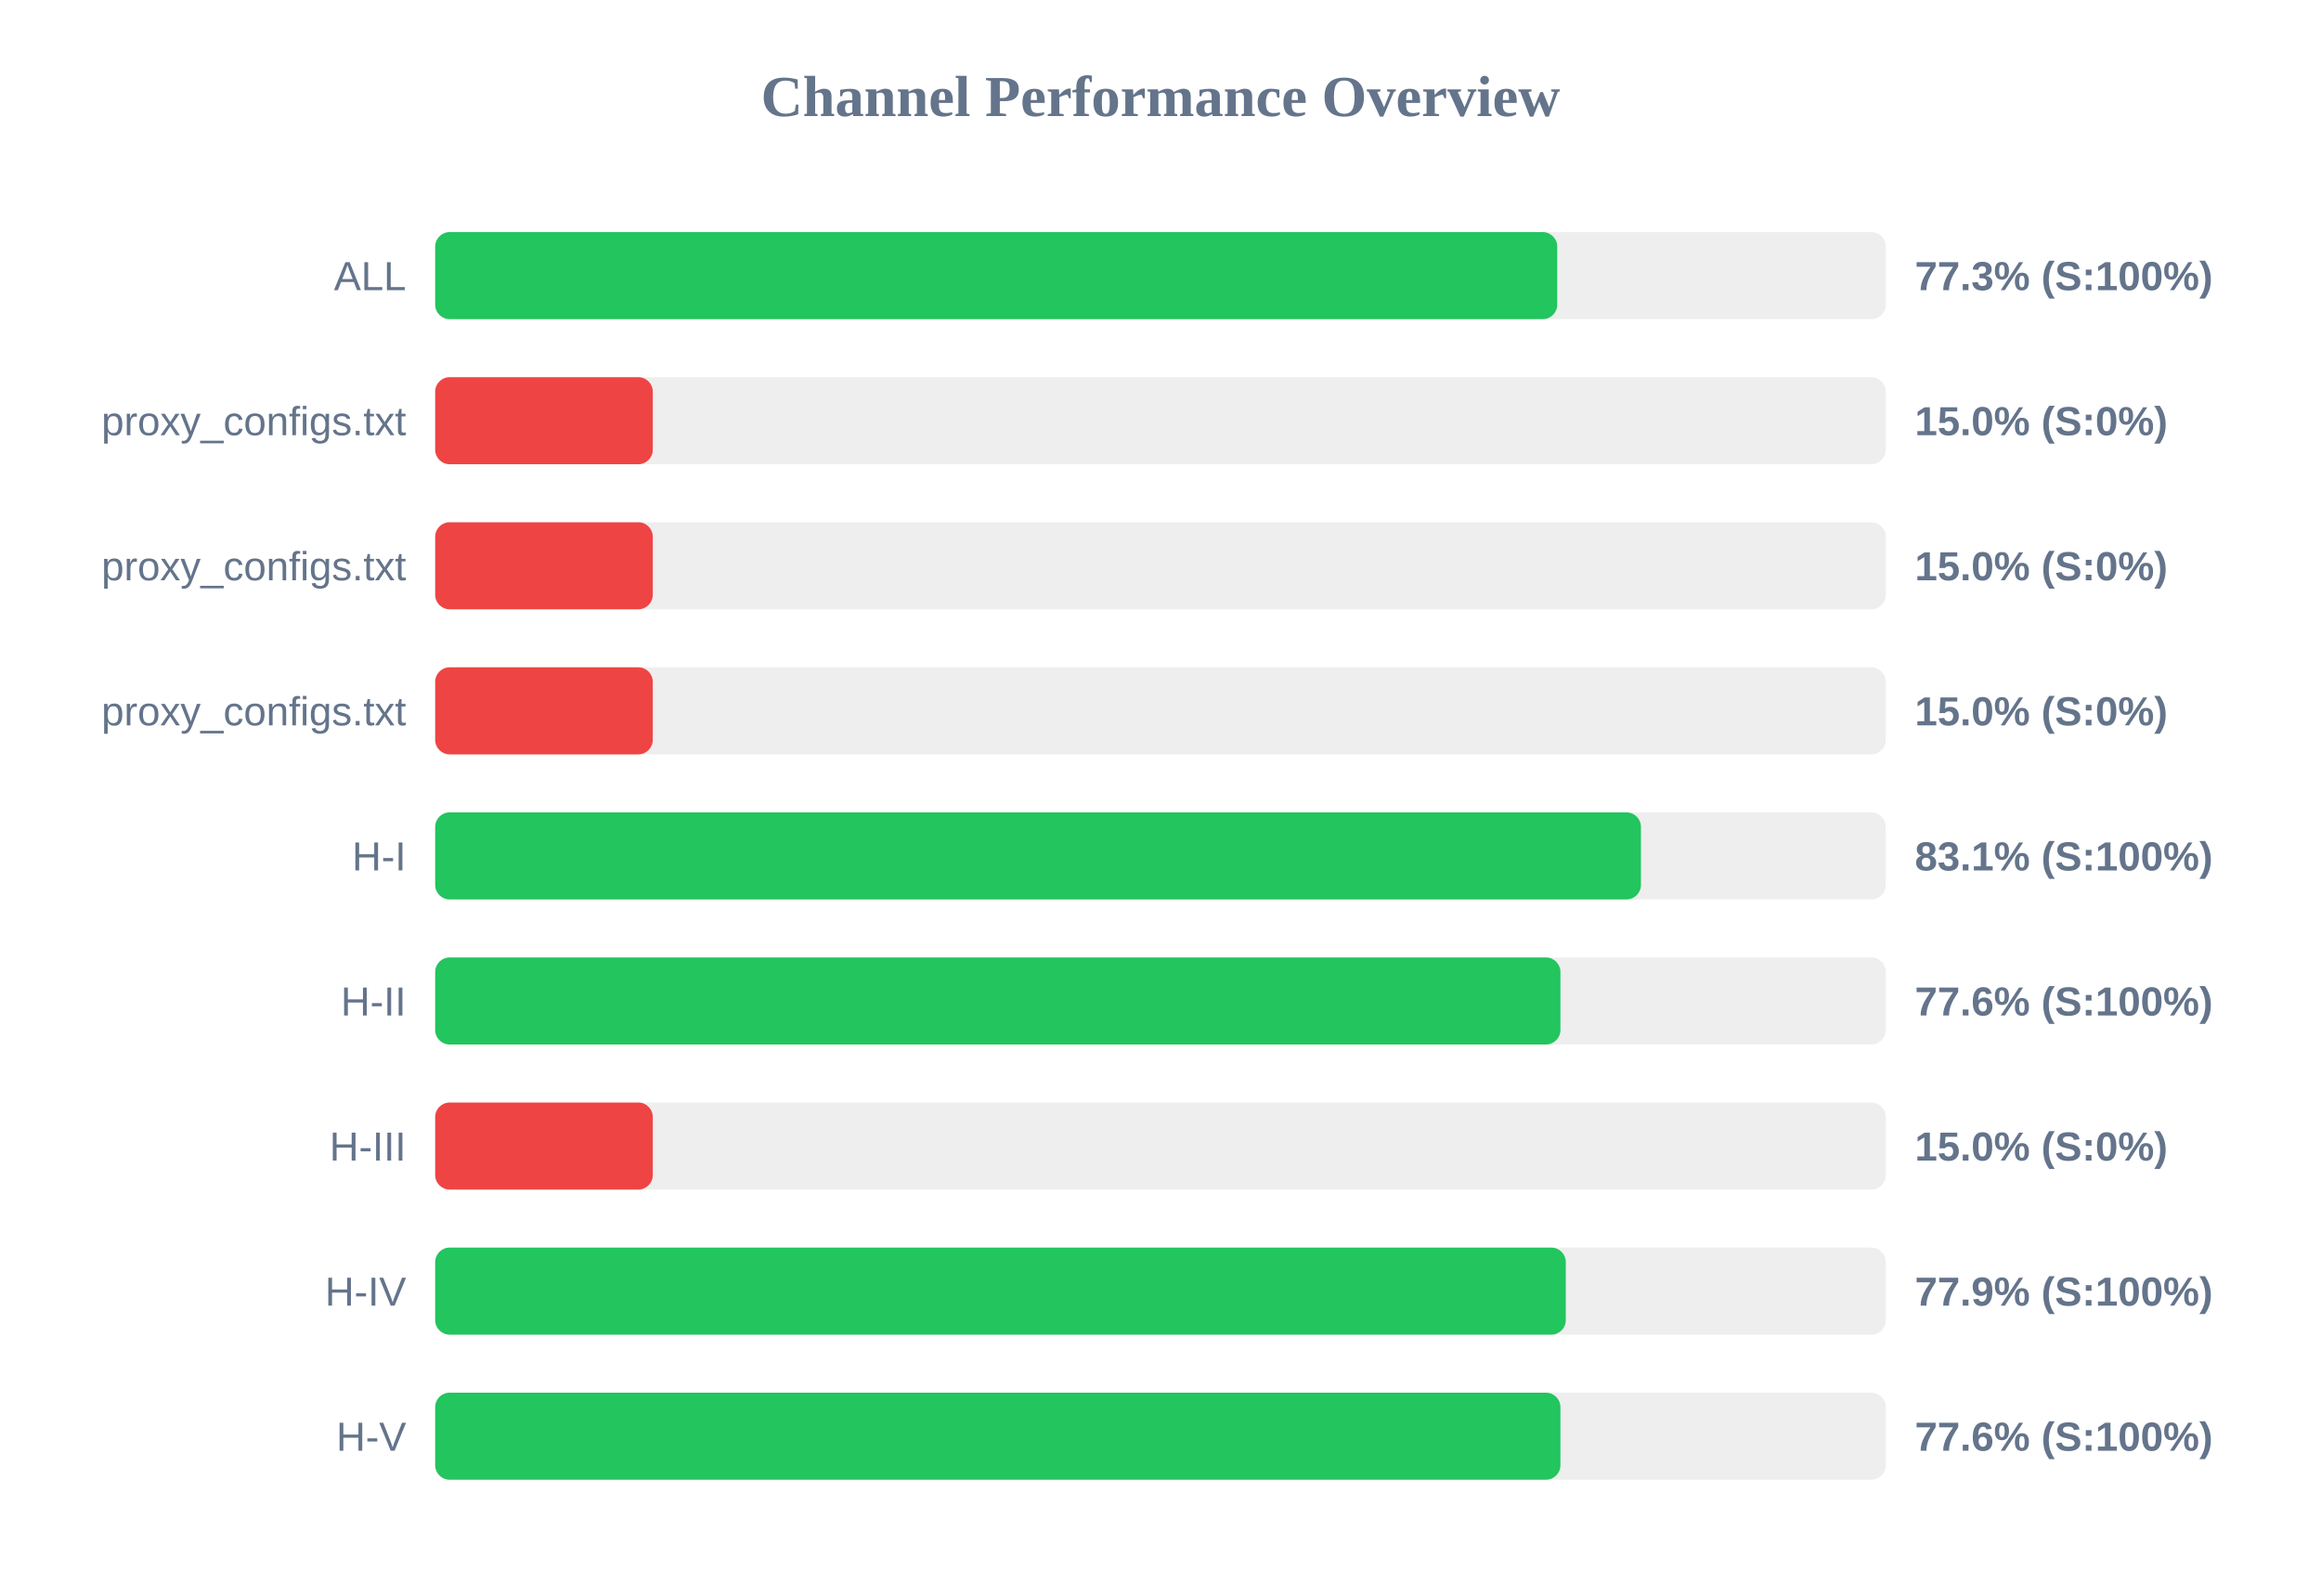
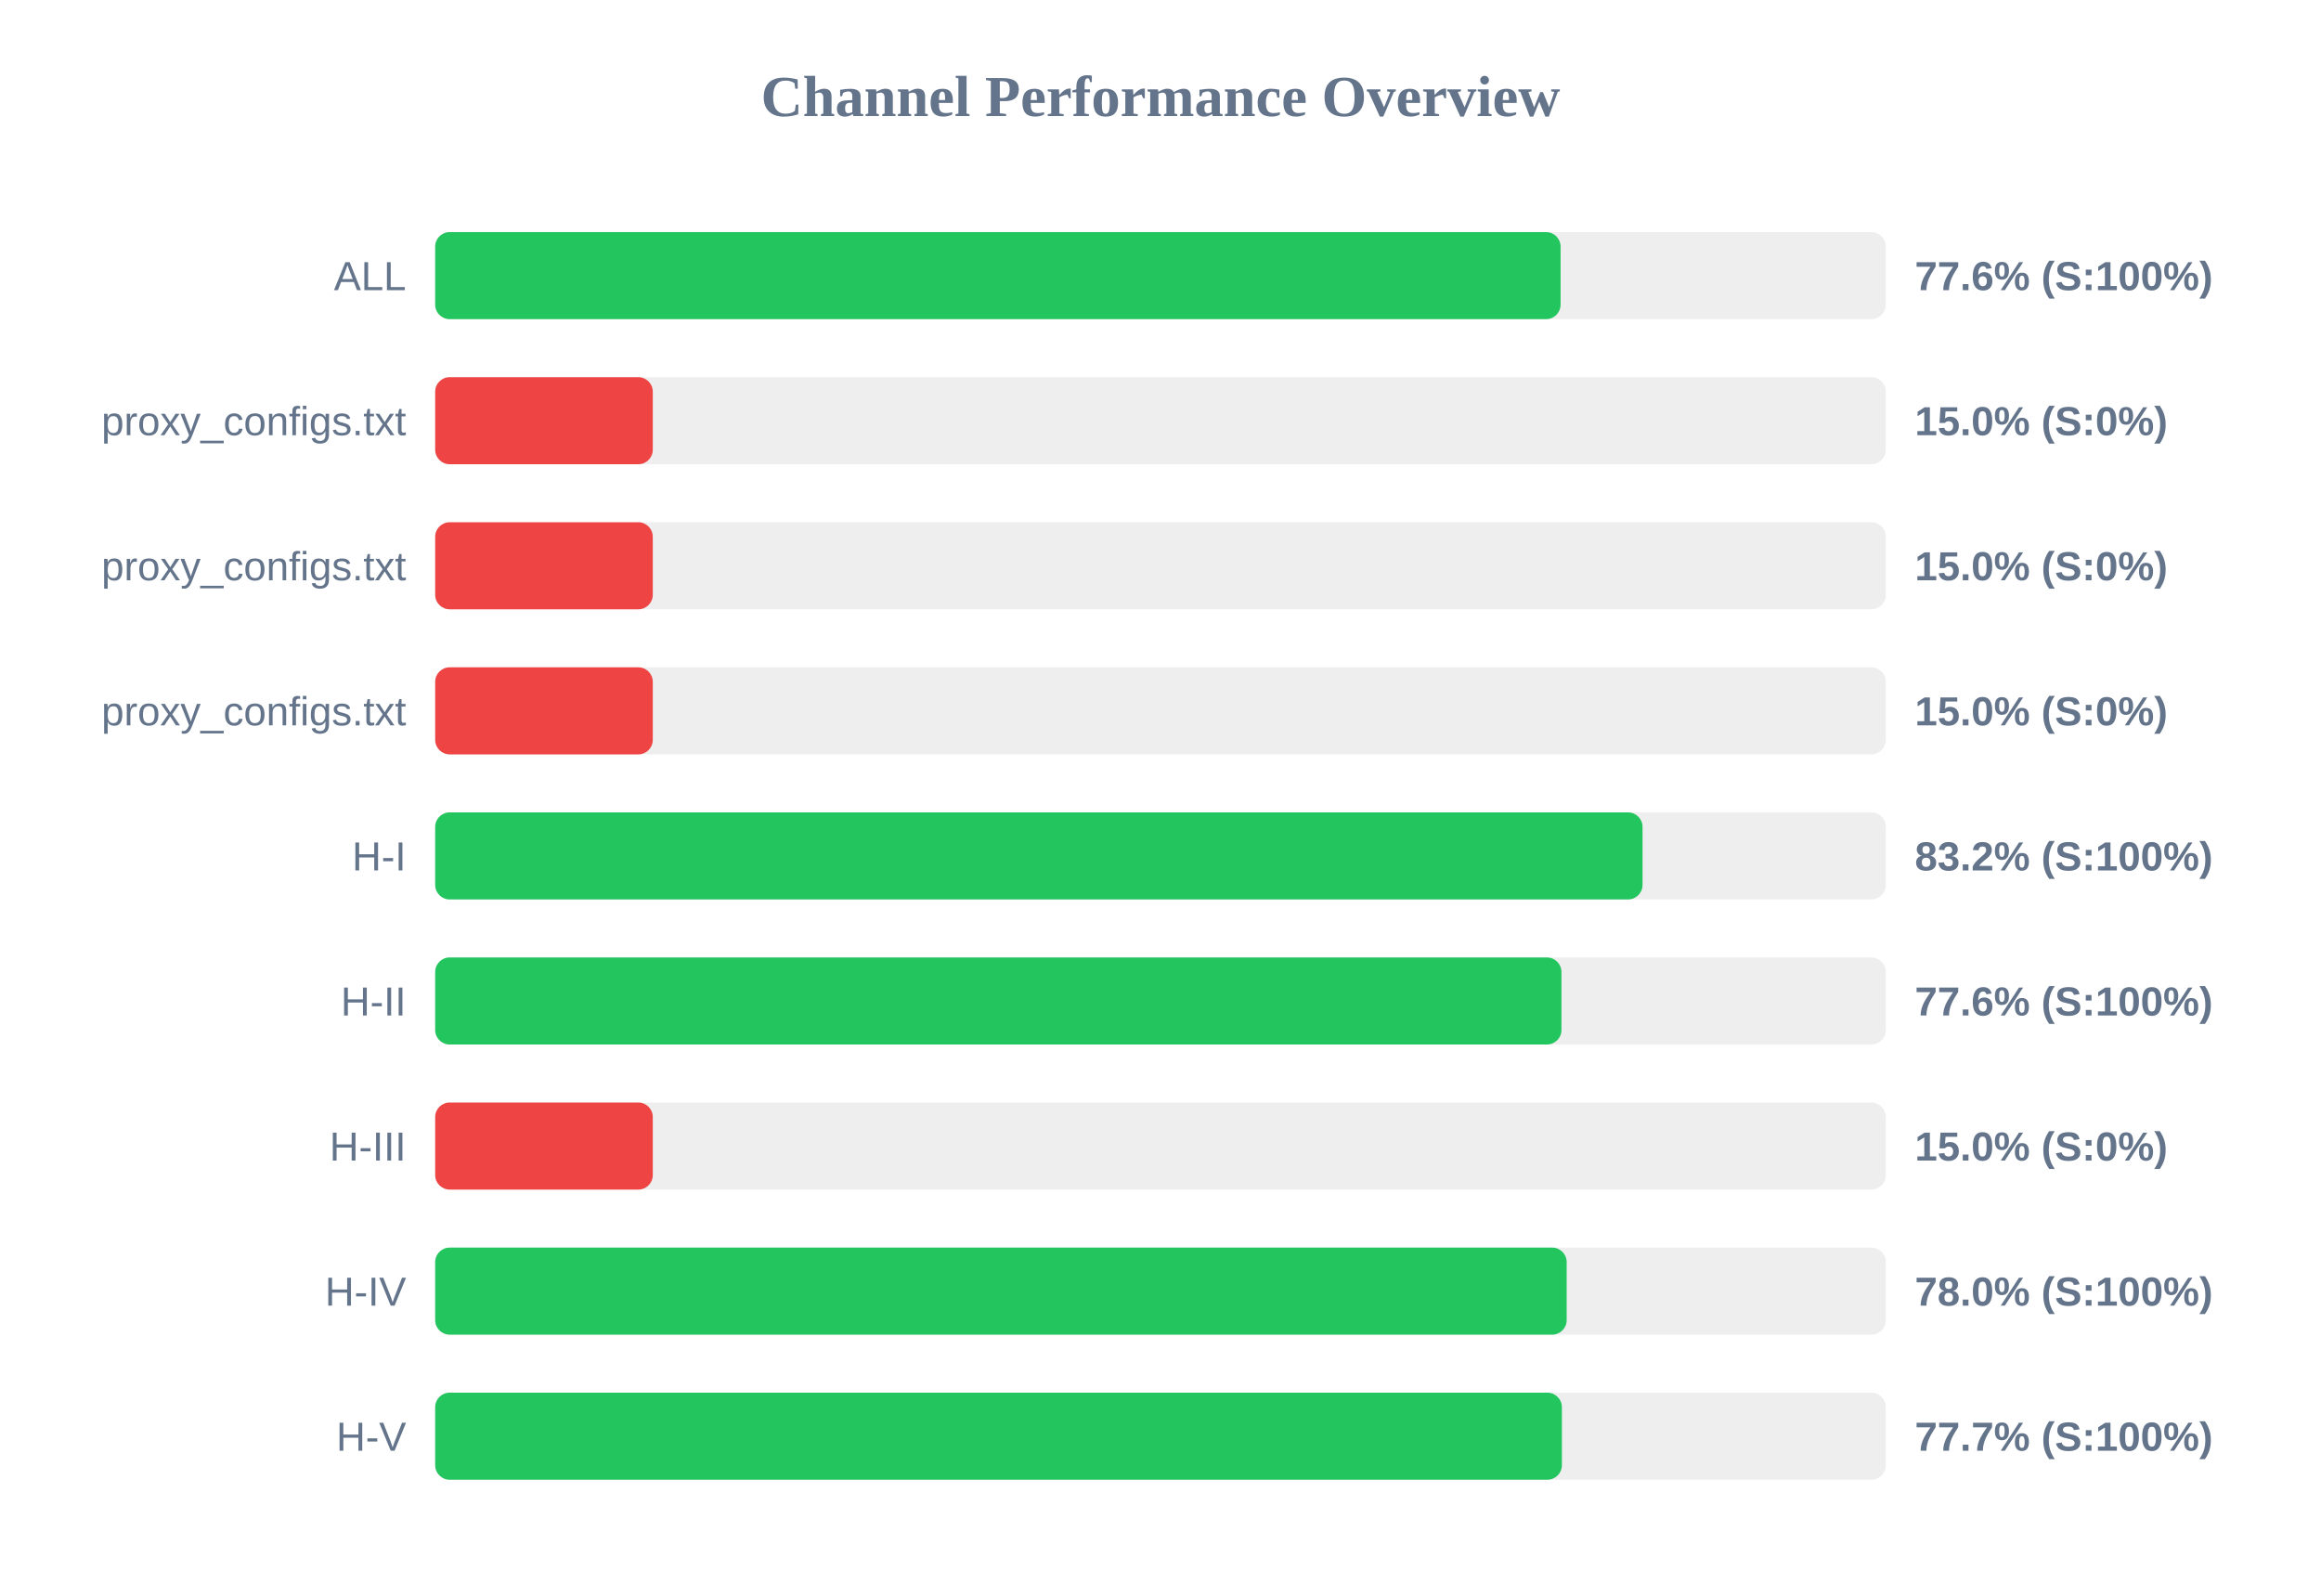
<svg xmlns="http://www.w3.org/2000/svg" width="800" height="550" version="1.1">
  <style>
        .row { font: 14px Arial; fill: #64748b; }
        .score { font: bold 14px Arial; fill: #64748b; }
    </style>
  <text x="400" y="40" text-anchor="middle" font-size="20px" font-weight="bold" fill="#64748b">Channel Performance Overview</text>
  <rect x="150" y="80" width="500" height="30" fill="#eee" rx="5" />
-   <rect x="150" y="80" width="386.75" height="30" fill="#22c55e" rx="5" />
+   <rect x="150" y="80" width="387.9" height="30" fill="#22c55e" rx="5" />
  <text x="140" y="100" text-anchor="end" class="row">ALL</text>
-   <text x="660" y="100" text-anchor="start" class="score">77.3% (S:100%)</text>
+   <text x="660" y="100" text-anchor="start" class="score">77.6% (S:100%)</text>
  <rect x="150" y="130" width="500" height="30" fill="#eee" rx="5" />
  <rect x="150" y="130" width="75.0" height="30" fill="#ef4444" rx="5" />
  <text x="140" y="150" text-anchor="end" class="row">proxy_configs.txt</text>
  <text x="660" y="150" text-anchor="start" class="score">15.0% (S:0%)</text>
  <rect x="150" y="180" width="500" height="30" fill="#eee" rx="5" />
  <rect x="150" y="180" width="75.0" height="30" fill="#ef4444" rx="5" />
  <text x="140" y="200" text-anchor="end" class="row">proxy_configs.txt</text>
  <text x="660" y="200" text-anchor="start" class="score">15.0% (S:0%)</text>
  <rect x="150" y="230" width="500" height="30" fill="#eee" rx="5" />
  <rect x="150" y="230" width="75.0" height="30" fill="#ef4444" rx="5" />
  <text x="140" y="250" text-anchor="end" class="row">proxy_configs.txt</text>
  <text x="660" y="250" text-anchor="start" class="score">15.0% (S:0%)</text>
  <rect x="150" y="280" width="500" height="30" fill="#eee" rx="5" />
-   <rect x="150" y="280" width="415.6" height="30" fill="#22c55e" rx="5" />
+   <rect x="150" y="280" width="416.15" height="30" fill="#22c55e" rx="5" />
  <text x="140" y="300" text-anchor="end" class="row">H-I</text>
-   <text x="660" y="300" text-anchor="start" class="score">83.1% (S:100%)</text>
+   <text x="660" y="300" text-anchor="start" class="score">83.2% (S:100%)</text>
  <rect x="150" y="330" width="500" height="30" fill="#eee" rx="5" />
-   <rect x="150" y="330" width="387.85" height="30" fill="#22c55e" rx="5" />
+   <rect x="150" y="330" width="388.2" height="30" fill="#22c55e" rx="5" />
  <text x="140" y="350" text-anchor="end" class="row">H-II</text>
  <text x="660" y="350" text-anchor="start" class="score">77.6% (S:100%)</text>
  <rect x="150" y="380" width="500" height="30" fill="#eee" rx="5" />
  <rect x="150" y="380" width="75.0" height="30" fill="#ef4444" rx="5" />
  <text x="140" y="400" text-anchor="end" class="row">H-III</text>
  <text x="660" y="400" text-anchor="start" class="score">15.0% (S:0%)</text>
  <rect x="150" y="430" width="500" height="30" fill="#eee" rx="5" />
-   <rect x="150" y="430" width="389.7" height="30" fill="#22c55e" rx="5" />
+   <rect x="150" y="430" width="390.0" height="30" fill="#22c55e" rx="5" />
  <text x="140" y="450" text-anchor="end" class="row">H-IV</text>
-   <text x="660" y="450" text-anchor="start" class="score">77.9% (S:100%)</text>
+   <text x="660" y="450" text-anchor="start" class="score">78.0% (S:100%)</text>
  <rect x="150" y="480" width="500" height="30" fill="#eee" rx="5" />
-   <rect x="150" y="480" width="387.85" height="30" fill="#22c55e" rx="5" />
+   <rect x="150" y="480" width="388.35" height="30" fill="#22c55e" rx="5" />
  <text x="140" y="500" text-anchor="end" class="row">H-V</text>
-   <text x="660" y="500" text-anchor="start" class="score">77.6% (S:100%)</text>
+   <text x="660" y="500" text-anchor="start" class="score">77.7% (S:100%)</text>
</svg>
